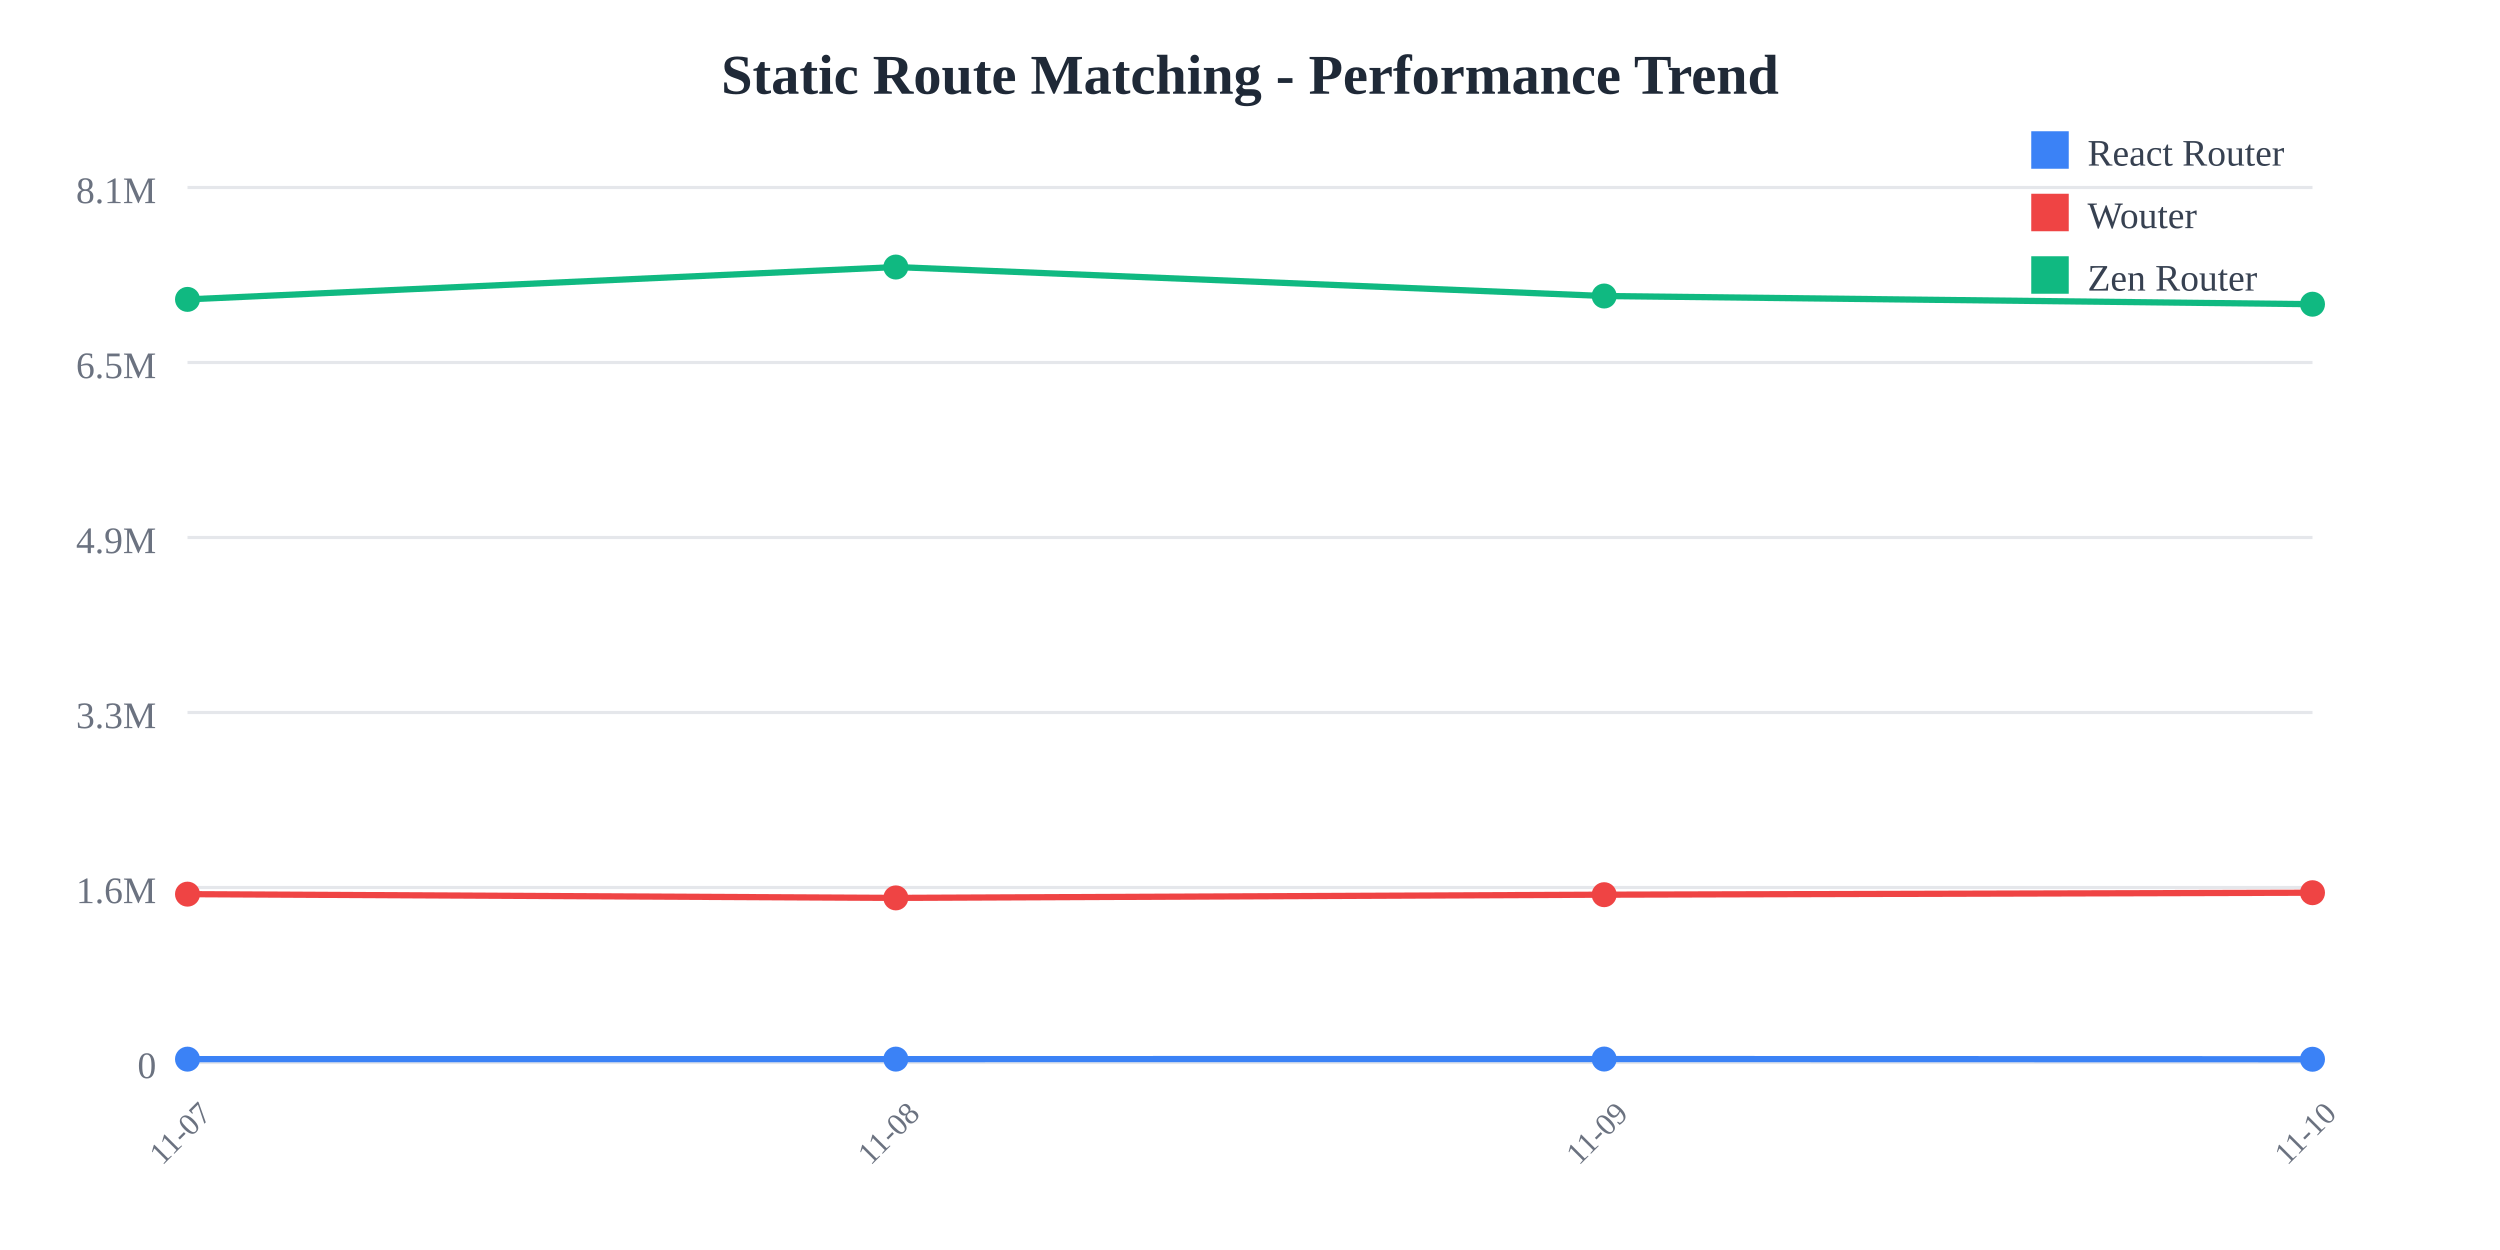
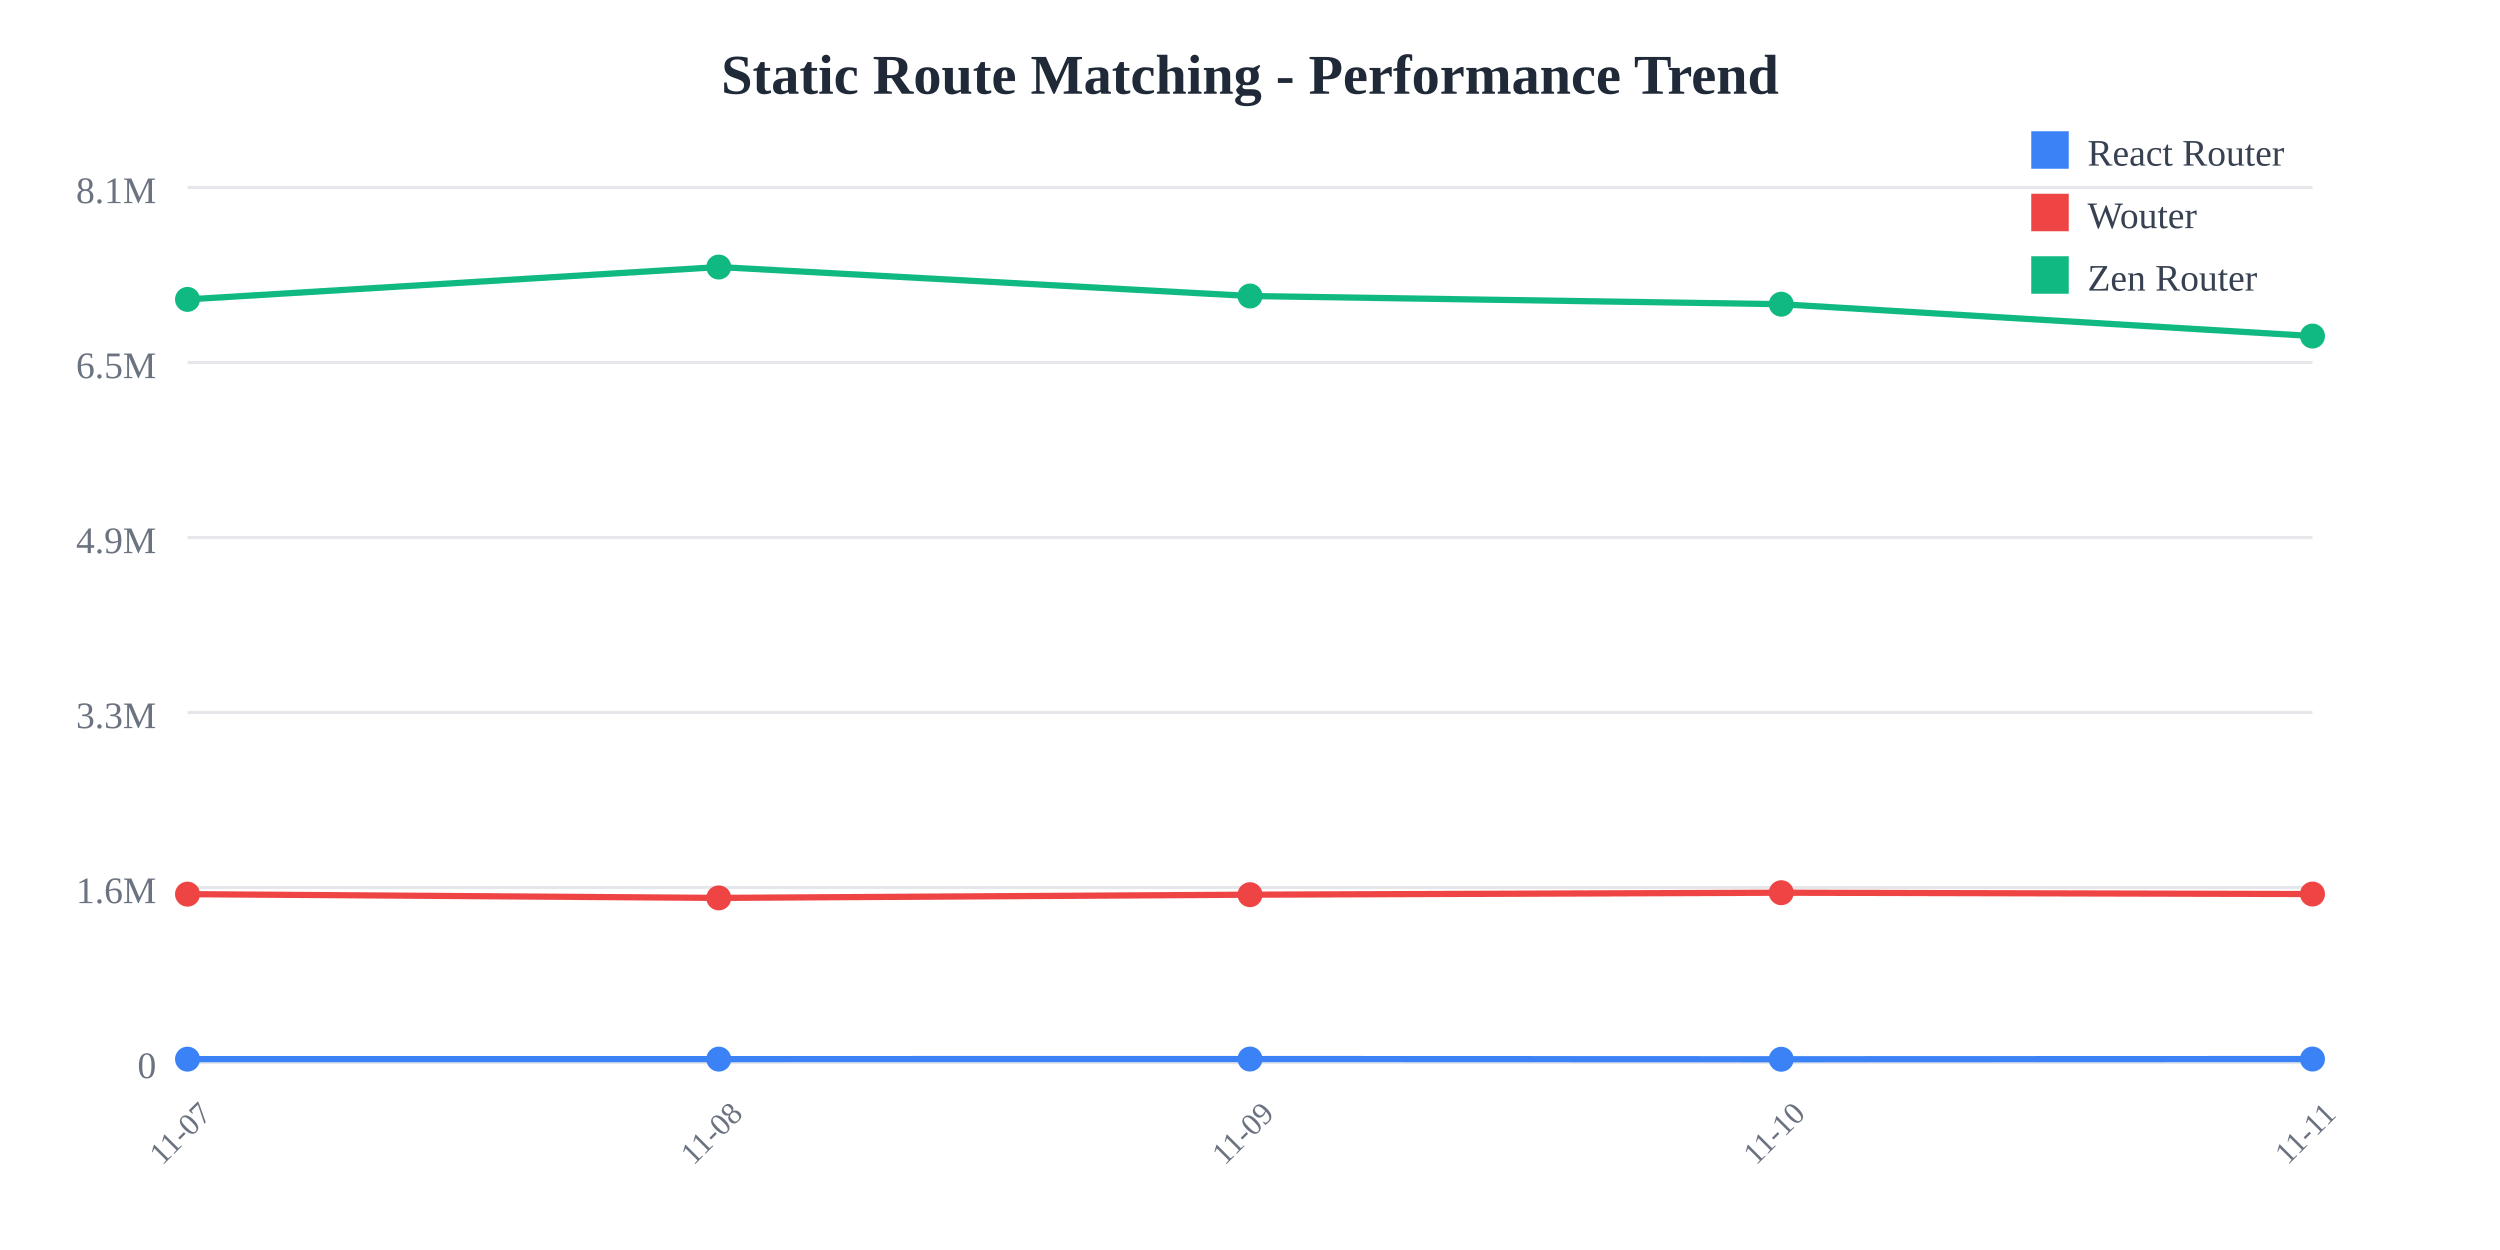
<svg xmlns="http://www.w3.org/2000/svg" width="800" height="400">
  <rect width="800" height="400" fill="white" />
  <text x="400" y="30" text-anchor="middle" font-size="18" font-weight="bold" fill="#1f2937">
    Static Route Matching - Performance Trend
  </text>
  <line x1="60" y1="60" x2="740" y2="60" stroke="#e5e7eb" stroke-width="1" />
  <text x="50" y="65" text-anchor="end" font-size="12" fill="#6b7280">
    8.1M
  </text>
  <line x1="60" y1="116" x2="740" y2="116" stroke="#e5e7eb" stroke-width="1" />
  <text x="50" y="121" text-anchor="end" font-size="12" fill="#6b7280">
    6.5M
  </text>
  <line x1="60" y1="172" x2="740" y2="172" stroke="#e5e7eb" stroke-width="1" />
  <text x="50" y="177" text-anchor="end" font-size="12" fill="#6b7280">
    4.9M
  </text>
  <line x1="60" y1="228" x2="740" y2="228" stroke="#e5e7eb" stroke-width="1" />
  <text x="50" y="233" text-anchor="end" font-size="12" fill="#6b7280">
    3.3M
  </text>
  <line x1="60" y1="284" x2="740" y2="284" stroke="#e5e7eb" stroke-width="1" />
  <text x="50" y="289" text-anchor="end" font-size="12" fill="#6b7280">
    1.6M
  </text>
  <line x1="60" y1="340" x2="740" y2="340" stroke="#e5e7eb" stroke-width="1" />
  <text x="50" y="345" text-anchor="end" font-size="12" fill="#6b7280">
    0
  </text>
  <text x="60" y="365" text-anchor="middle" font-size="10" fill="#6b7280" transform="rotate(-45, 60, 365)">
    11-07
  </text>
-   <text x="286.667" y="365" text-anchor="middle" font-size="10" fill="#6b7280" transform="rotate(-45, 286.6667, 365)">
+   <text x="230" y="365" text-anchor="middle" font-size="10" fill="#6b7280" transform="rotate(-45, 230, 365)">
    11-08
  </text>
-   <text x="513.333" y="365" text-anchor="middle" font-size="10" fill="#6b7280" transform="rotate(-45, 513.3333, 365)">
+   <text x="400" y="365" text-anchor="middle" font-size="10" fill="#6b7280" transform="rotate(-45, 400, 365)">
    11-09
  </text>
-   <text x="740" y="365" text-anchor="middle" font-size="10" fill="#6b7280" transform="rotate(-45, 740, 365)">
+   <text x="570" y="365" text-anchor="middle" font-size="10" fill="#6b7280" transform="rotate(-45, 570, 365)">
    11-10
  </text>
-   <polyline points="60,338.928 286.667,338.917 513.333,338.895 740,338.962" fill="none" stroke="#3b82f6" stroke-width="2" />
+   <text x="740" y="365" text-anchor="middle" font-size="10" fill="#6b7280" transform="rotate(-45, 740, 365)">
+     11-11
+   </text>
+   <polyline points="60,338.928 230,338.917 400,338.895 570,338.962 740,338.896" fill="none" stroke="#3b82f6" stroke-width="2" />
  <circle cx="60" cy="338.928" r="4" fill="#3b82f6" />
-   <circle cx="286.667" cy="338.917" r="4" fill="#3b82f6" />
-   <circle cx="513.333" cy="338.895" r="4" fill="#3b82f6" />
-   <circle cx="740" cy="338.962" r="4" fill="#3b82f6" />
-   <polyline points="60,286.127 286.667,287.328 513.333,286.3 740,285.666" fill="none" stroke="#ef4444" stroke-width="2" />
+   <circle cx="230" cy="338.917" r="4" fill="#3b82f6" />
+   <circle cx="400" cy="338.895" r="4" fill="#3b82f6" />
+   <circle cx="570" cy="338.962" r="4" fill="#3b82f6" />
+   <circle cx="740" cy="338.896" r="4" fill="#3b82f6" />
+   <polyline points="60,286.127 230,287.328 400,286.3 570,285.666 740,286.093" fill="none" stroke="#ef4444" stroke-width="2" />
  <circle cx="60" cy="286.127" r="4" fill="#ef4444" />
-   <circle cx="286.667" cy="287.328" r="4" fill="#ef4444" />
-   <circle cx="513.333" cy="286.3" r="4" fill="#ef4444" />
-   <circle cx="740" cy="285.666" r="4" fill="#ef4444" />
-   <polyline points="60,95.805 286.667,85.455 513.333,94.725 740,97.347" fill="none" stroke="#10b981" stroke-width="2" />
+   <circle cx="230" cy="287.328" r="4" fill="#ef4444" />
+   <circle cx="400" cy="286.3" r="4" fill="#ef4444" />
+   <circle cx="570" cy="285.666" r="4" fill="#ef4444" />
+   <circle cx="740" cy="286.093" r="4" fill="#ef4444" />
+   <polyline points="60,95.805 230,85.455 400,94.725 570,97.347 740,107.538" fill="none" stroke="#10b981" stroke-width="2" />
  <circle cx="60" cy="95.805" r="4" fill="#10b981" />
-   <circle cx="286.667" cy="85.455" r="4" fill="#10b981" />
-   <circle cx="513.333" cy="94.725" r="4" fill="#10b981" />
-   <circle cx="740" cy="97.347" r="4" fill="#10b981" />
+   <circle cx="230" cy="85.455" r="4" fill="#10b981" />
+   <circle cx="400" cy="94.725" r="4" fill="#10b981" />
+   <circle cx="570" cy="97.347" r="4" fill="#10b981" />
+   <circle cx="740" cy="107.538" r="4" fill="#10b981" />
  <rect x="650" y="42" width="12" height="12" fill="#3b82f6" />
  <text x="668" y="53" font-size="12" fill="#374151">React Router</text>
  <rect x="650" y="62" width="12" height="12" fill="#ef4444" />
  <text x="668" y="73" font-size="12" fill="#374151">Wouter</text>
  <rect x="650" y="82" width="12" height="12" fill="#10b981" />
  <text x="668" y="93" font-size="12" fill="#374151">Zen Router</text>
</svg>
